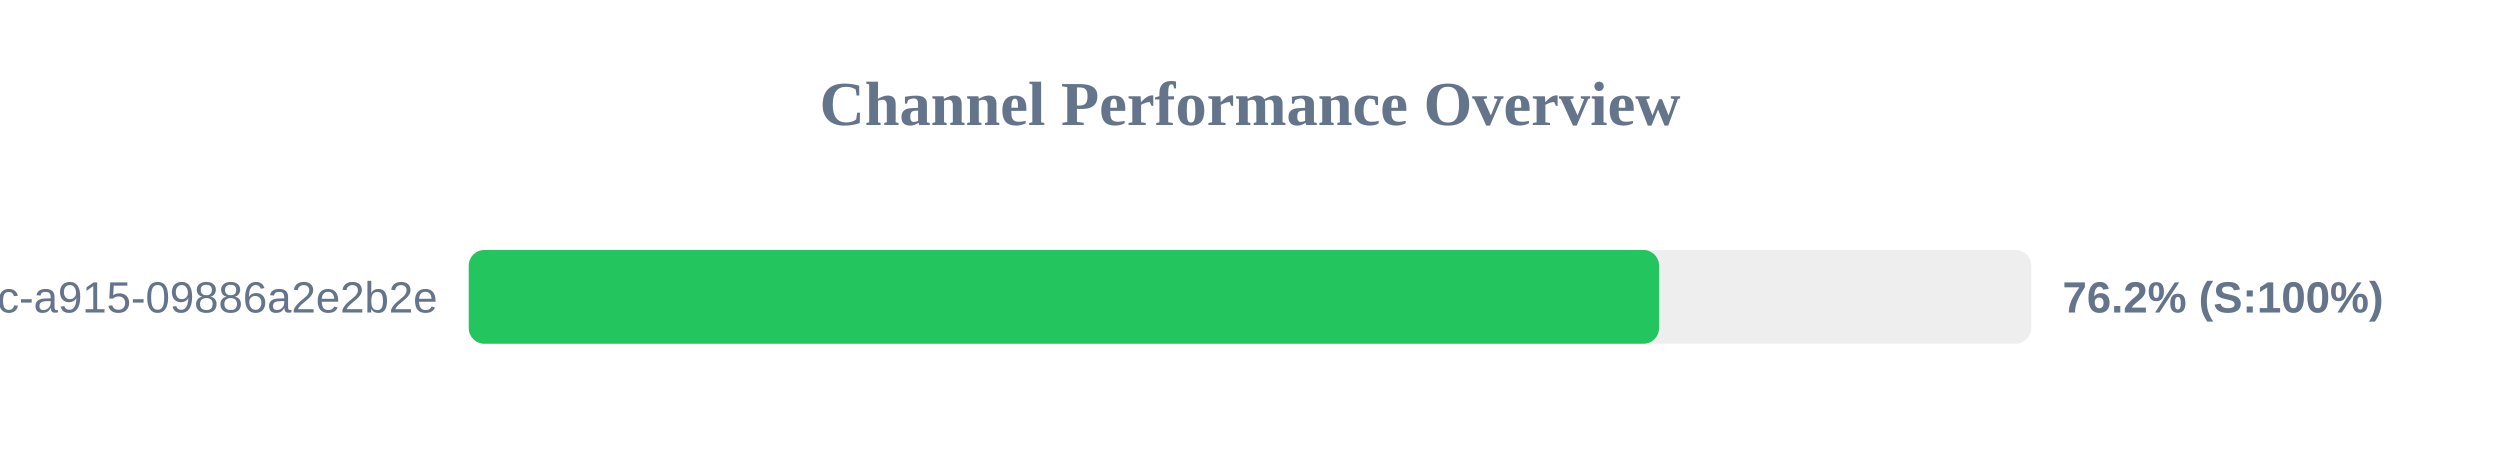
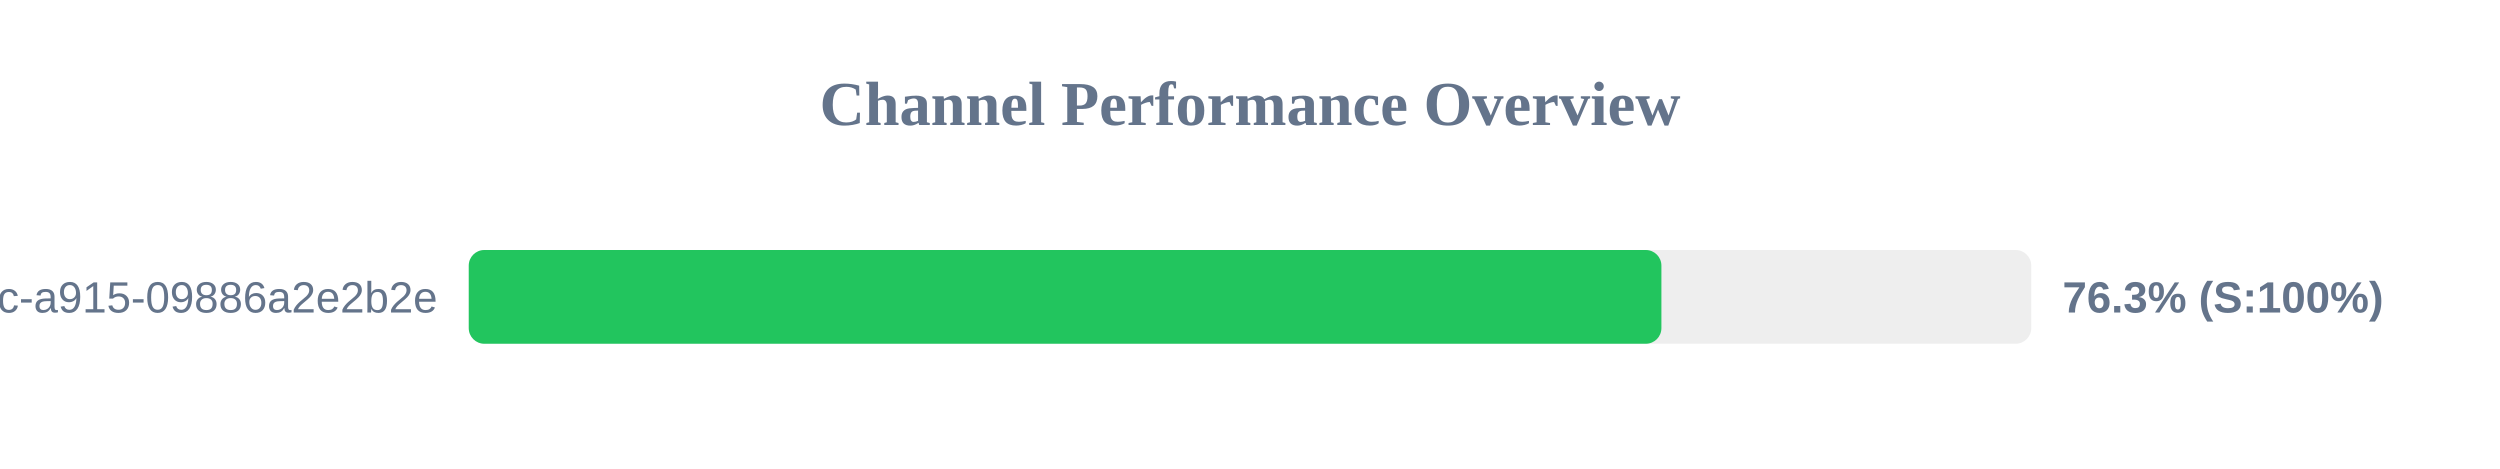
<svg xmlns="http://www.w3.org/2000/svg" width="800" height="150" version="1.1">
  <style>
        .row { font: 14px Arial; fill: #64748b; }
        .score { font: bold 14px Arial; fill: #64748b; }
    </style>
  <text x="400" y="40" text-anchor="middle" font-size="20px" font-weight="bold" fill="#64748b">Channel Performance Overview</text>
  <rect x="150" y="80" width="500" height="30" fill="#eee" rx="5" />
-   <rect x="150" y="80" width="380.9" height="30" fill="#22c55e" rx="5" />
+   <rect x="150" y="80" width="381.65" height="30" fill="#22c55e" rx="5" />
  <text x="140" y="100" text-anchor="end" class="row">?uuid=52816135-d3bc-46bc-a915-09886a2e2b2e</text>
-   <text x="660" y="100" text-anchor="start" class="score">76.2% (S:100%)</text>
+   <text x="660" y="100" text-anchor="start" class="score">76.3% (S:100%)</text>
</svg>
